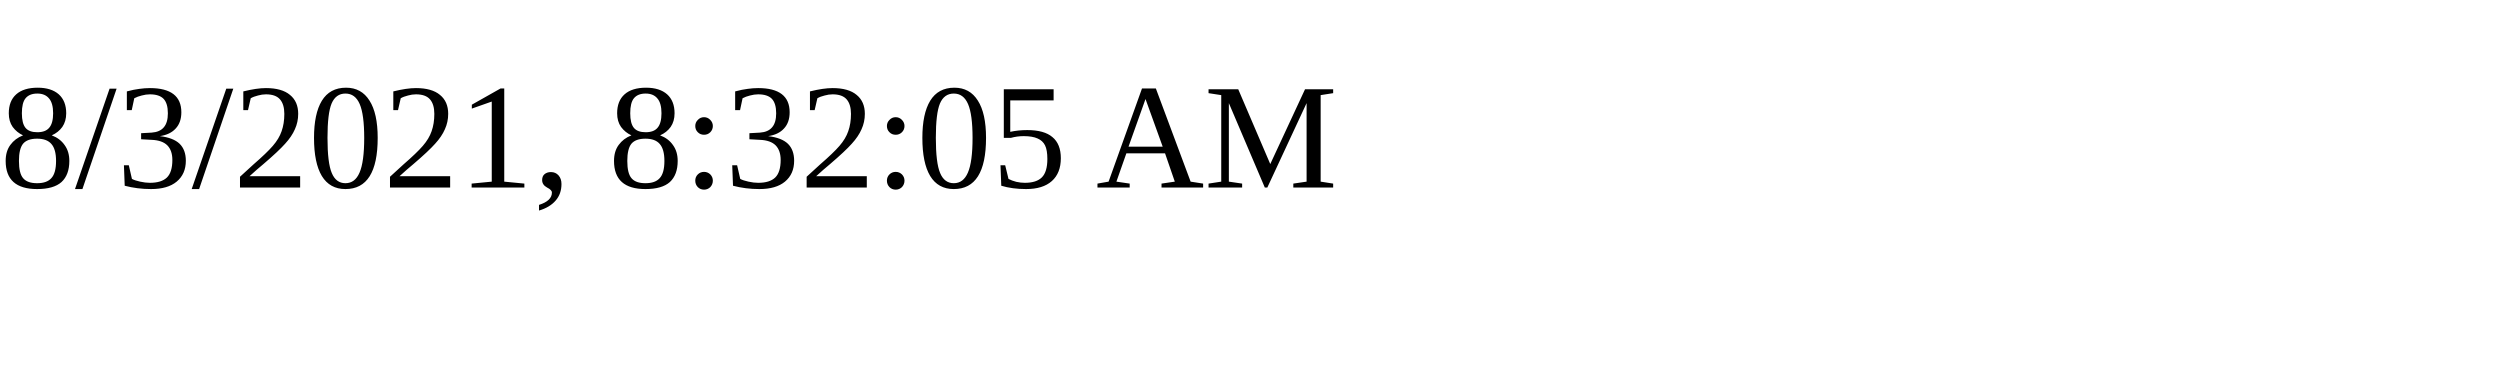
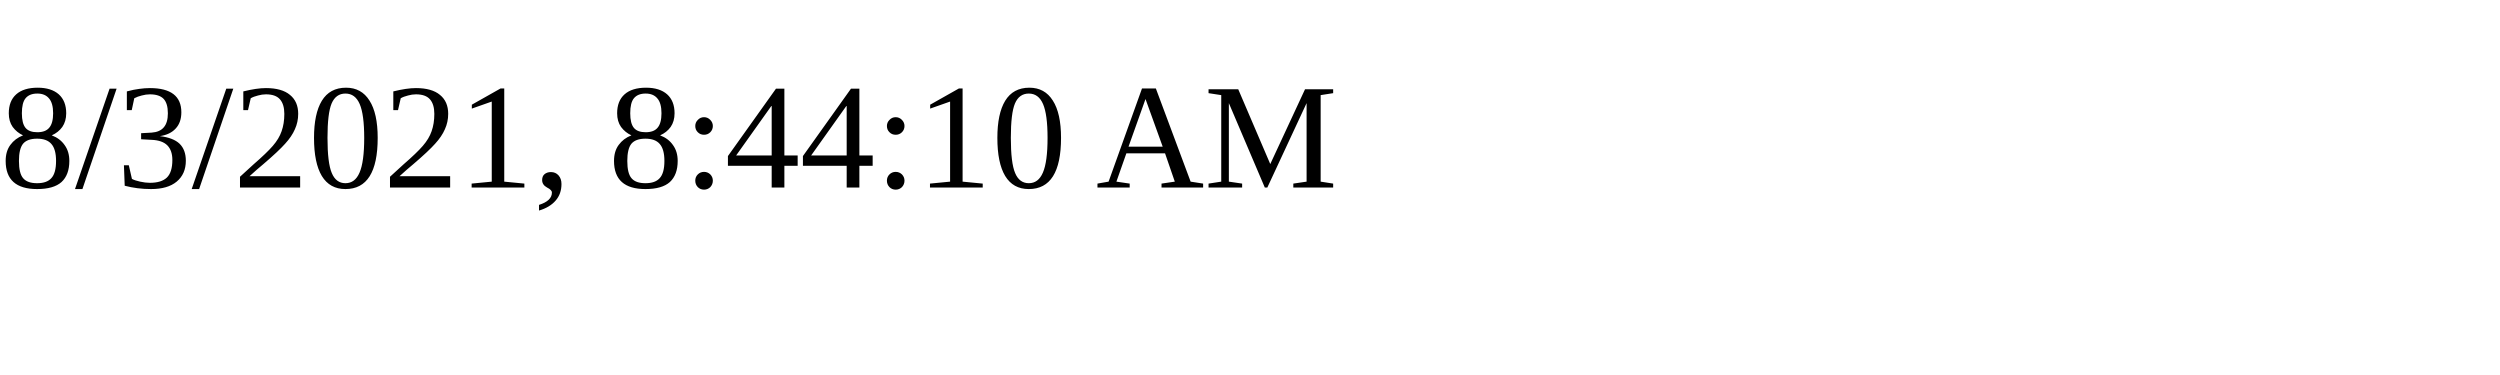
<svg xmlns="http://www.w3.org/2000/svg" height="30" width="200">
-   <text x="0" y="15">8/3/2021, 8:32:05 AM</text>
+   <text x="0" y="15">8/3/2021, 8:44:10 AM</text>
</svg>
